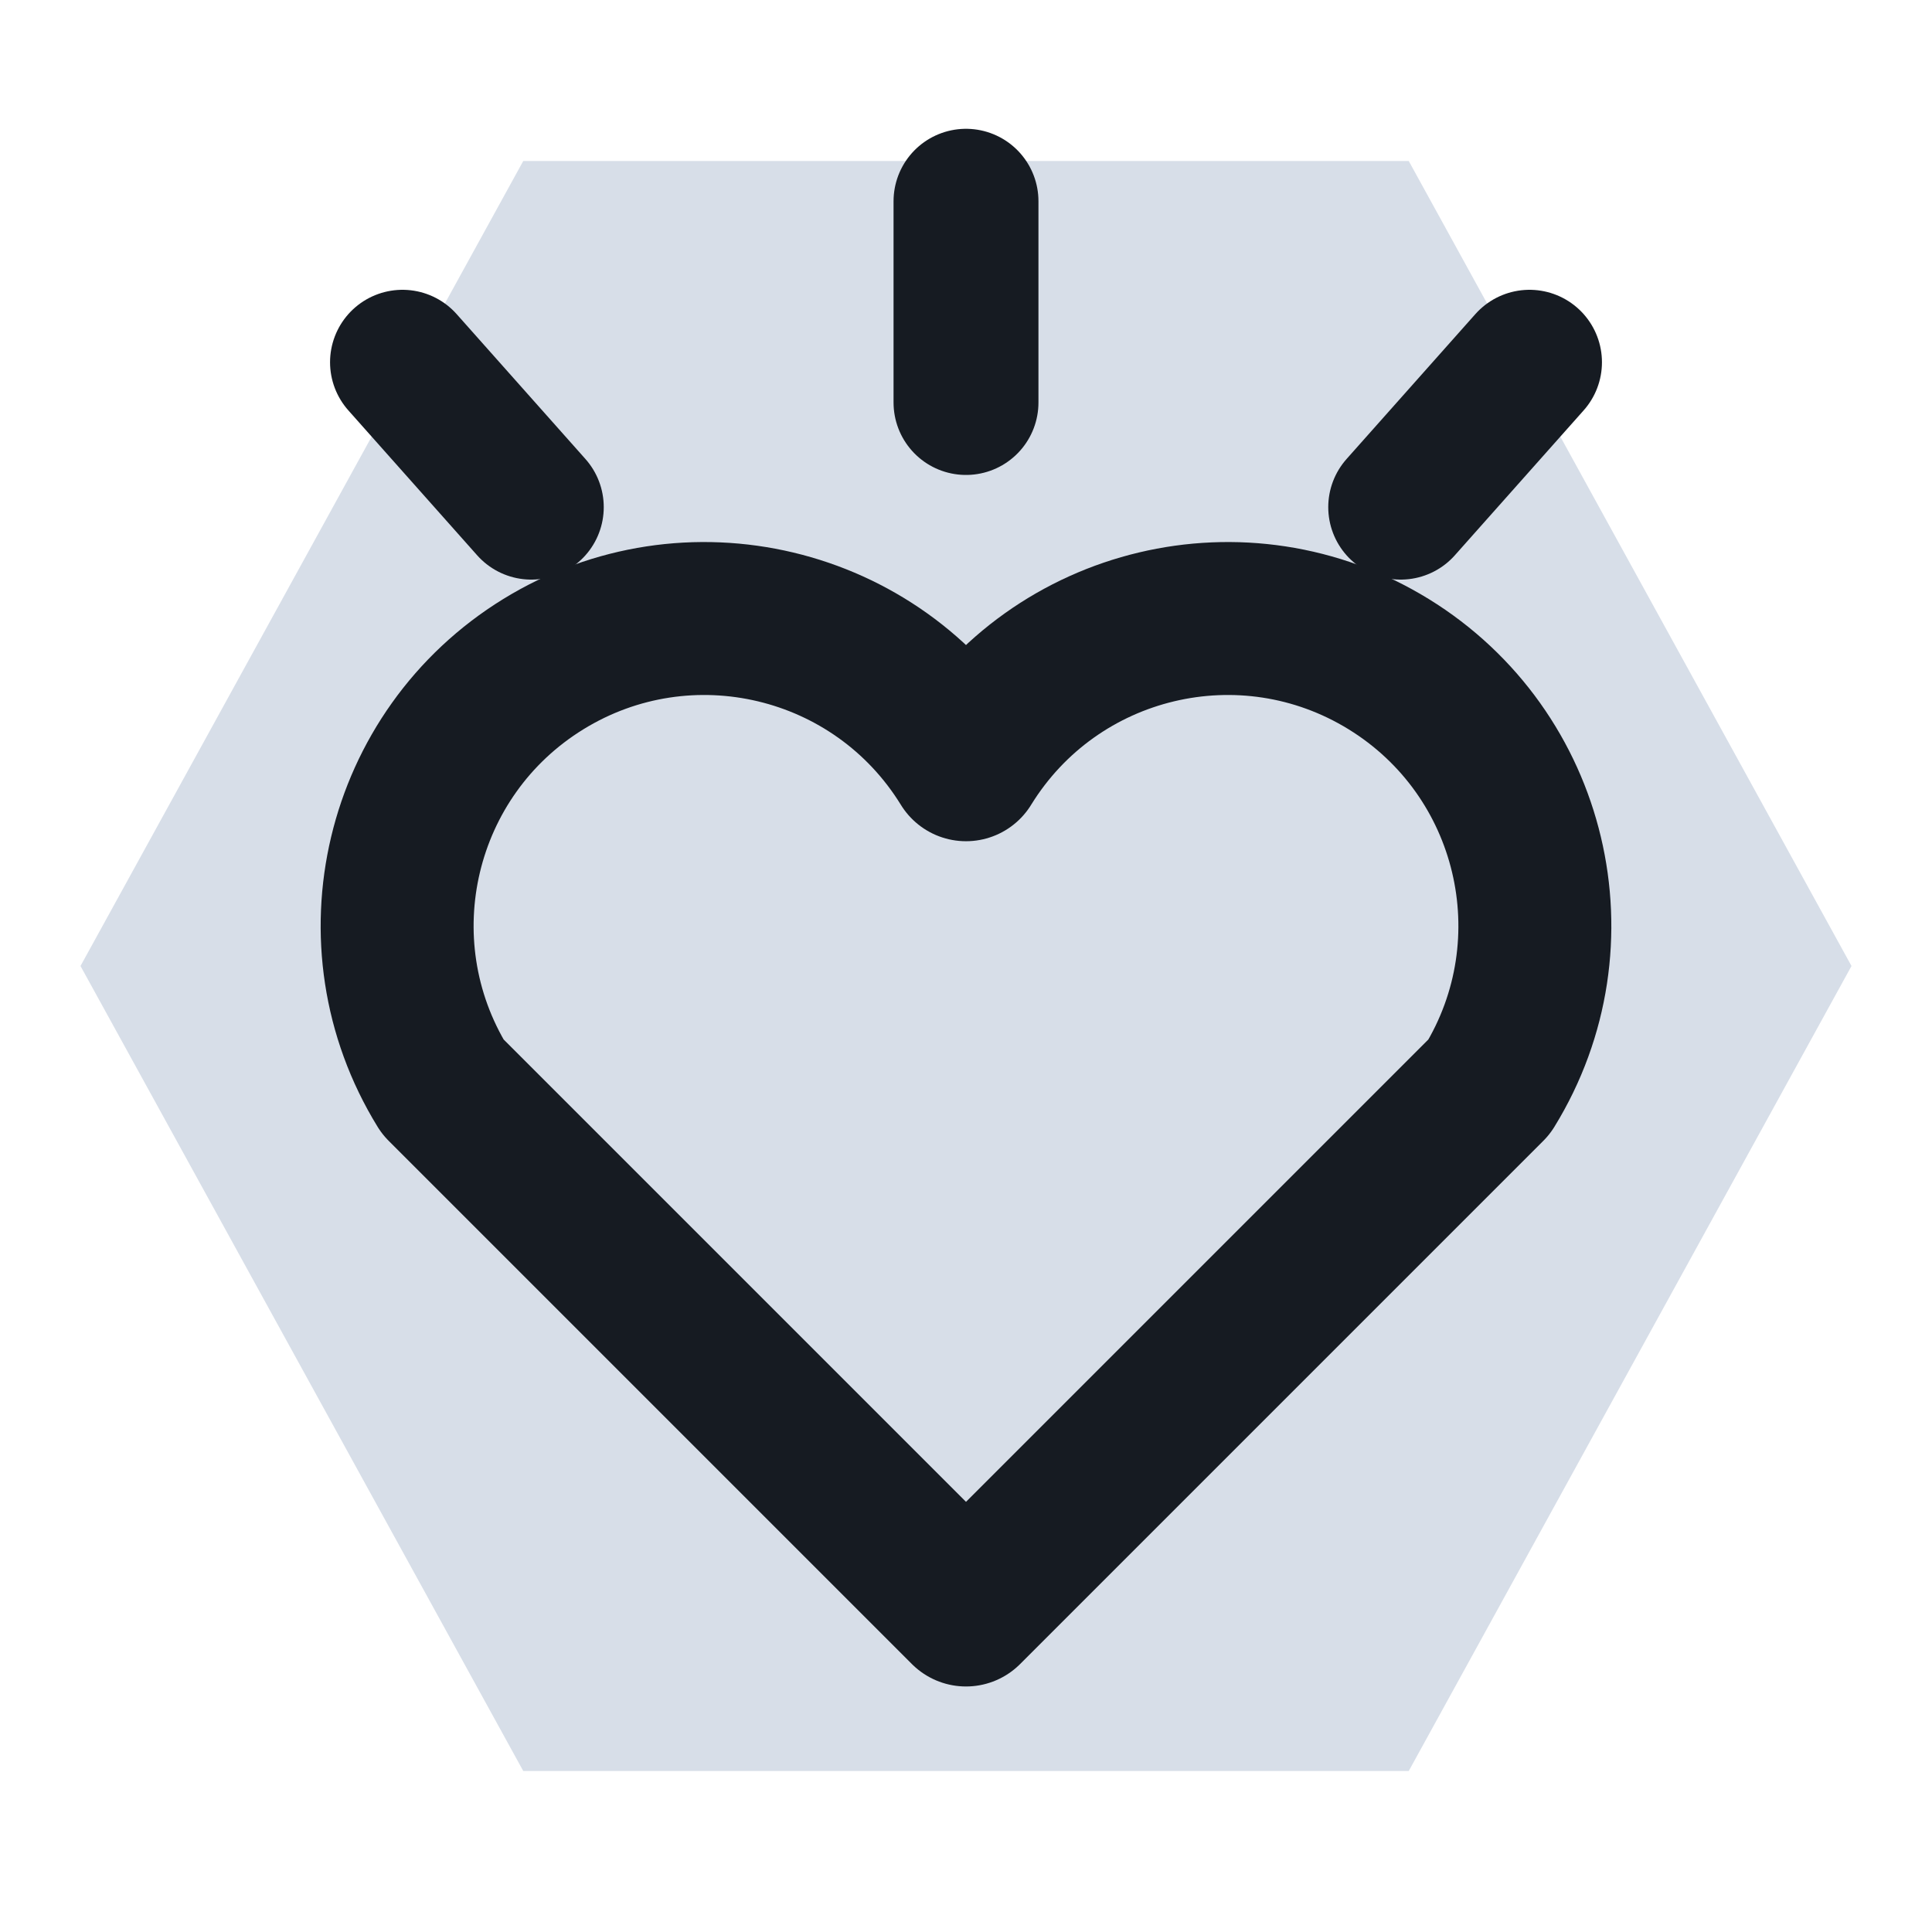
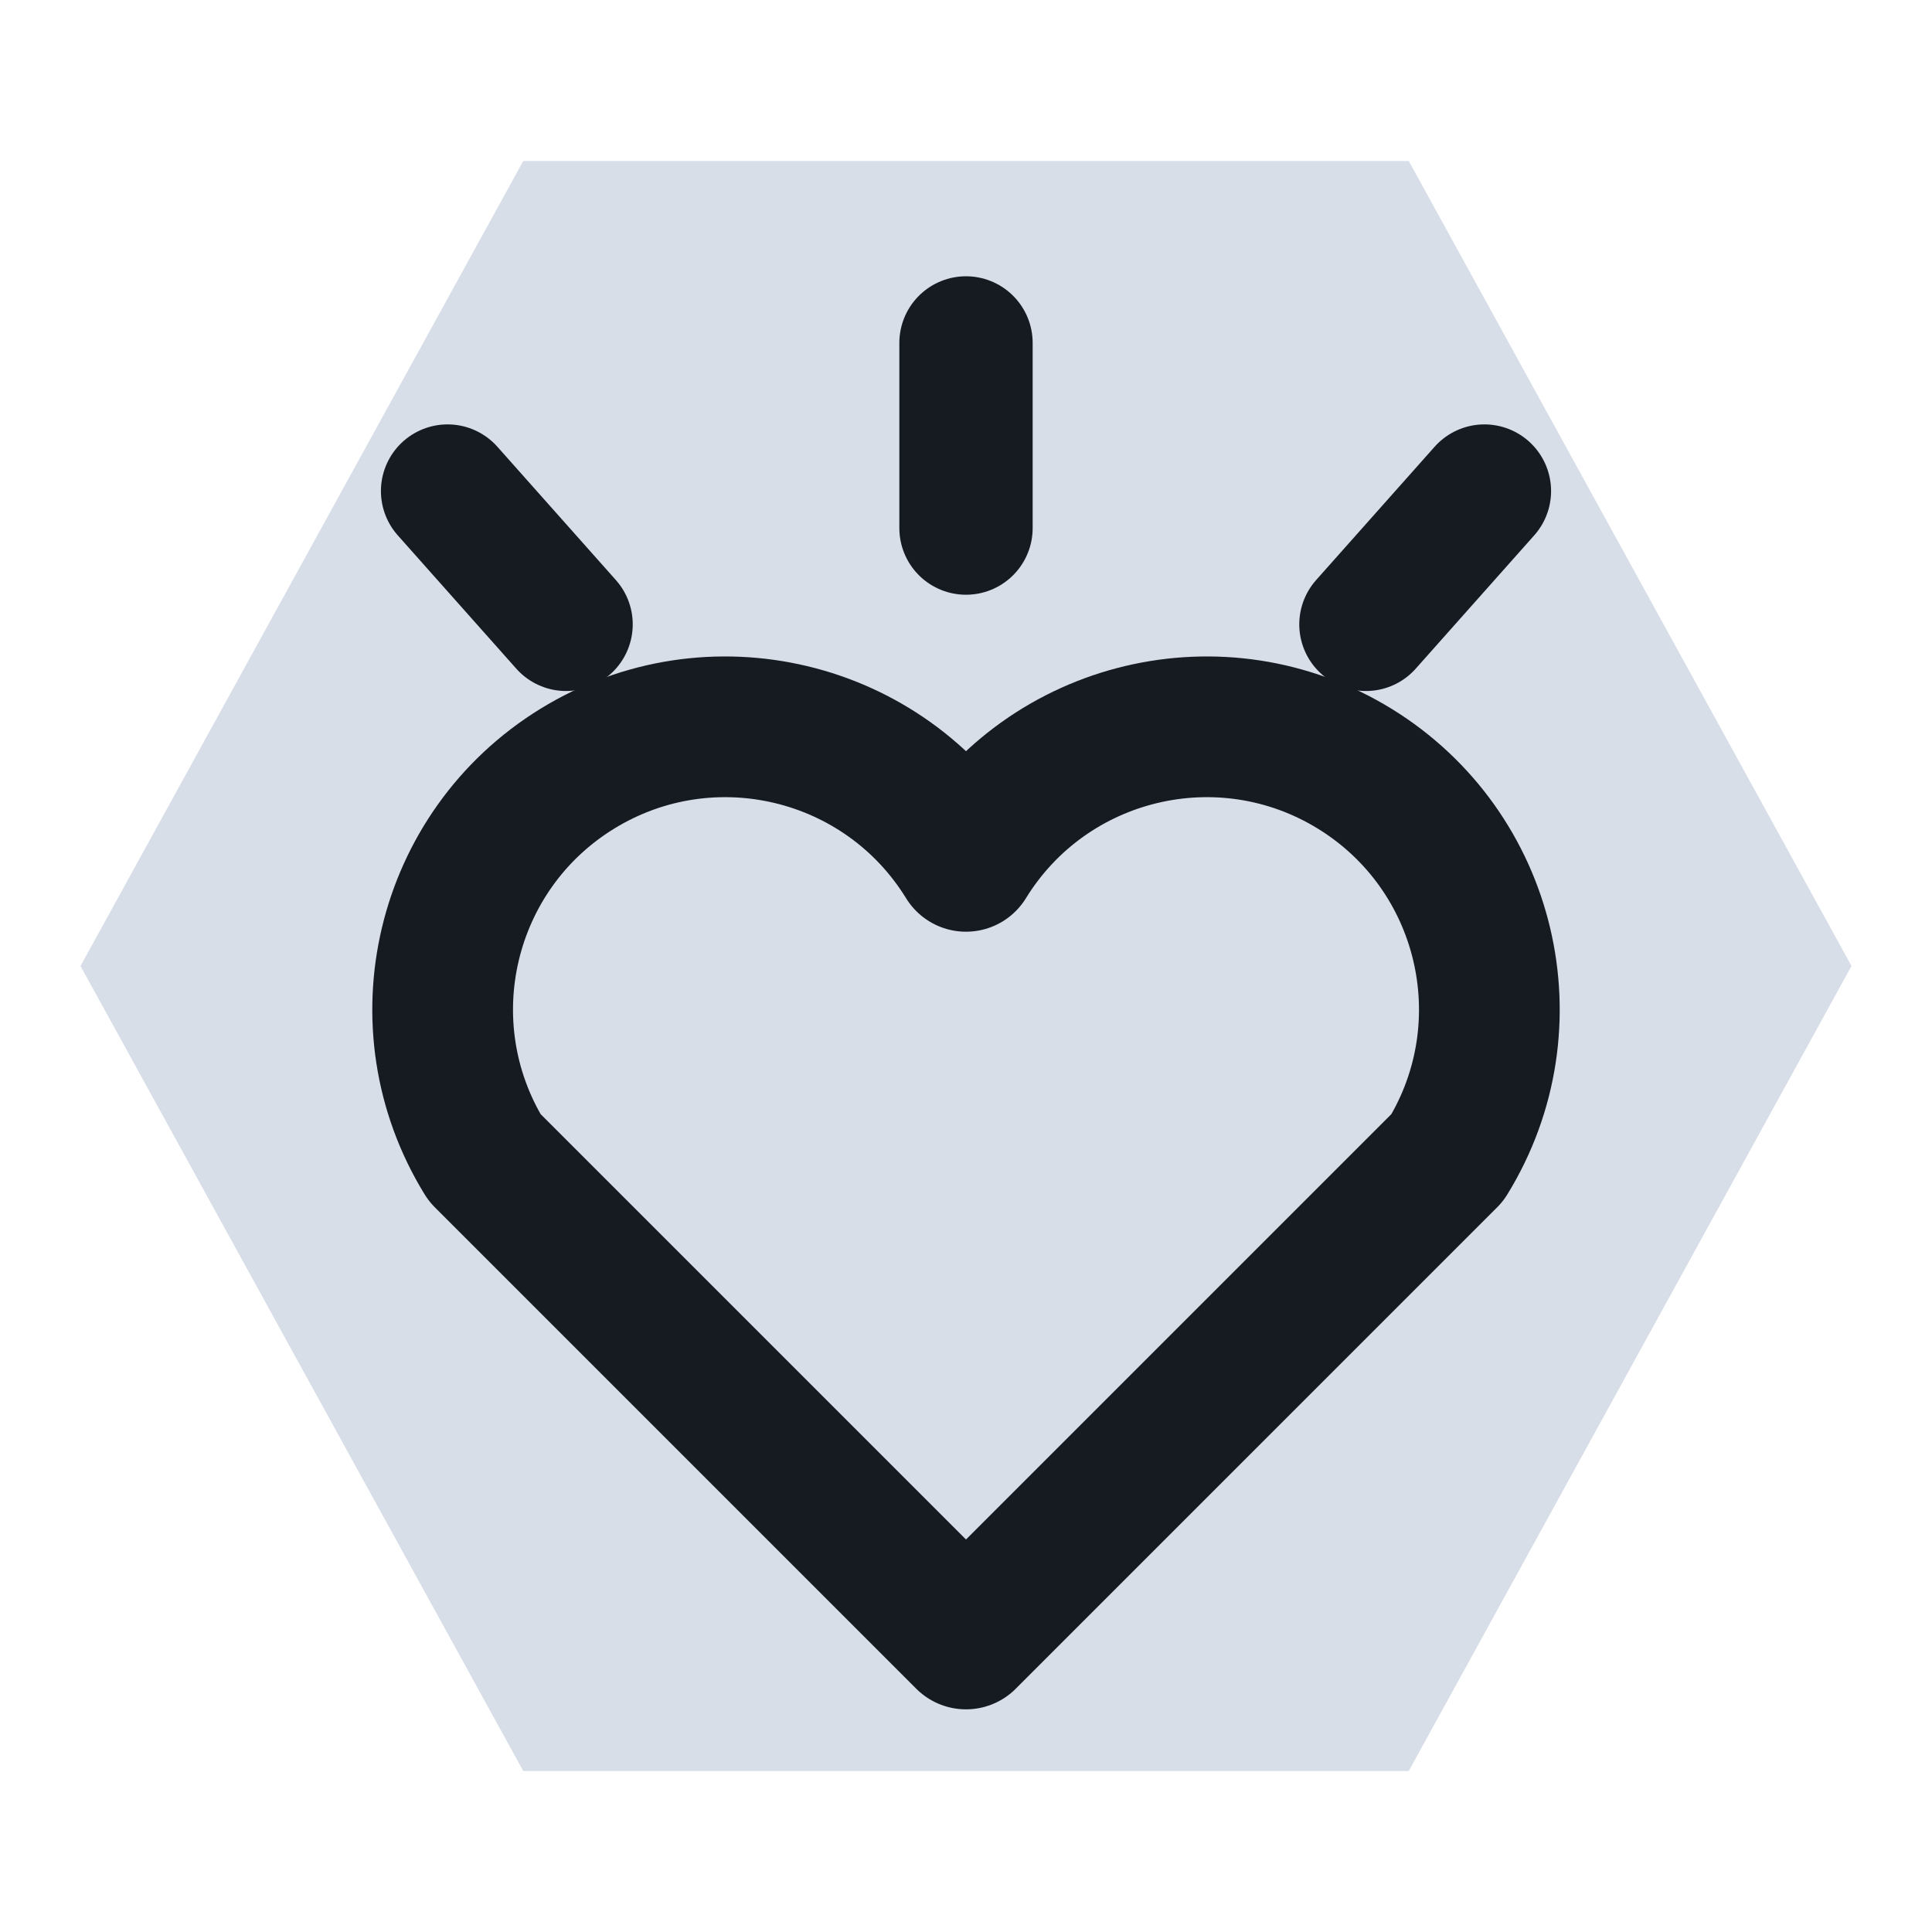
<svg xmlns="http://www.w3.org/2000/svg" viewBox="0 0 24 24" width="24" height="24">
  <path d="M6.5 2h11l5.5 10-5.5 10h-11L1 12z" fill="#d7dee8" />
-   <path d="M12 20l-6.5-6.5a3.6 3.6 0 0 1 6.5-4 3.6 3.6 0 0 1 6.5 4z" fill="none" stroke="#161b22" stroke-width="1.9" stroke-linecap="round" stroke-linejoin="round" />
-   <path d="M12 2.5v2.5M5 4.5l1.6 1.8M19 4.5l-1.6 1.8" fill="none" stroke="#161b22" stroke-width="1.8" stroke-linecap="round" stroke-linejoin="round" />
+   <g transform="translate(12 13) scale(0.92) translate(-12 -12)">
+     <path d="M12 20l-6.5-6.5a3.6 3.6 0 0 1 6.5-4 3.6 3.6 0 0 1 6.5 4z" fill="none" stroke="#161b22" stroke-width="1.9" stroke-linecap="round" stroke-linejoin="round" />
+     <path d="M12 2.5v2.5M5 4.5l1.6 1.8M19 4.5l-1.6 1.8" fill="none" stroke="#161b22" stroke-width="1.8" stroke-linecap="round" stroke-linejoin="round" />
+   </g>
</svg>
